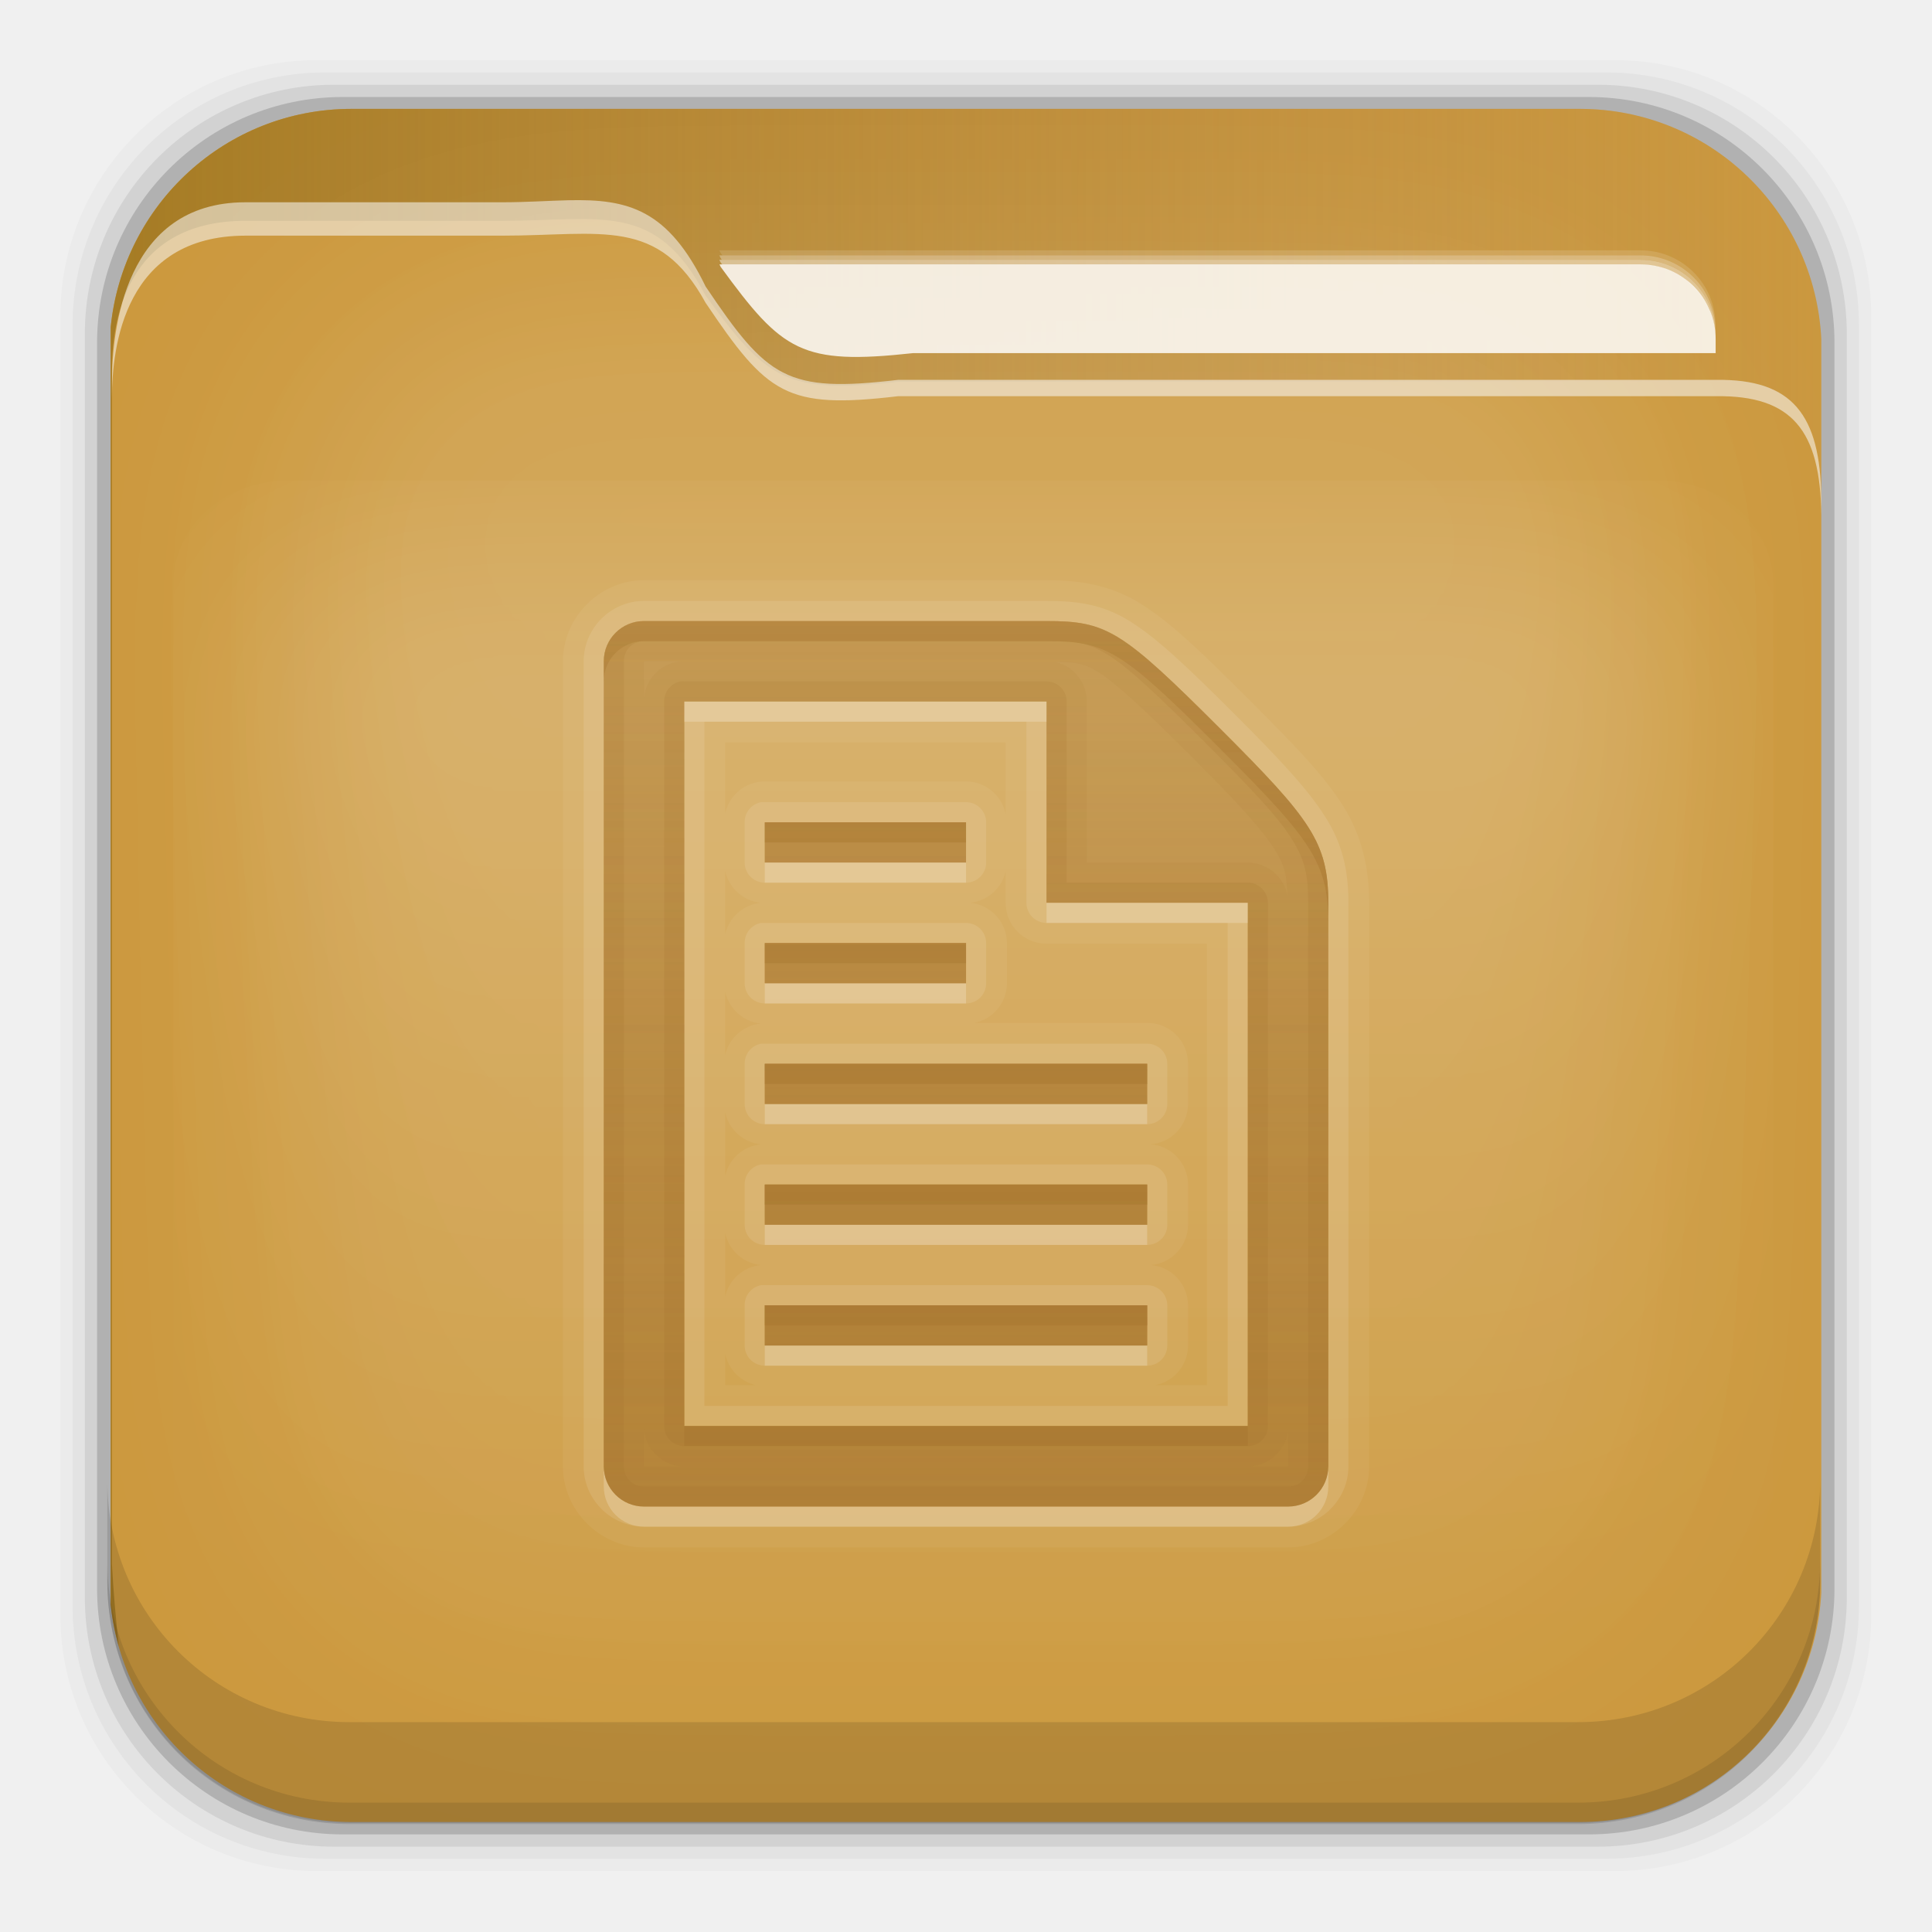
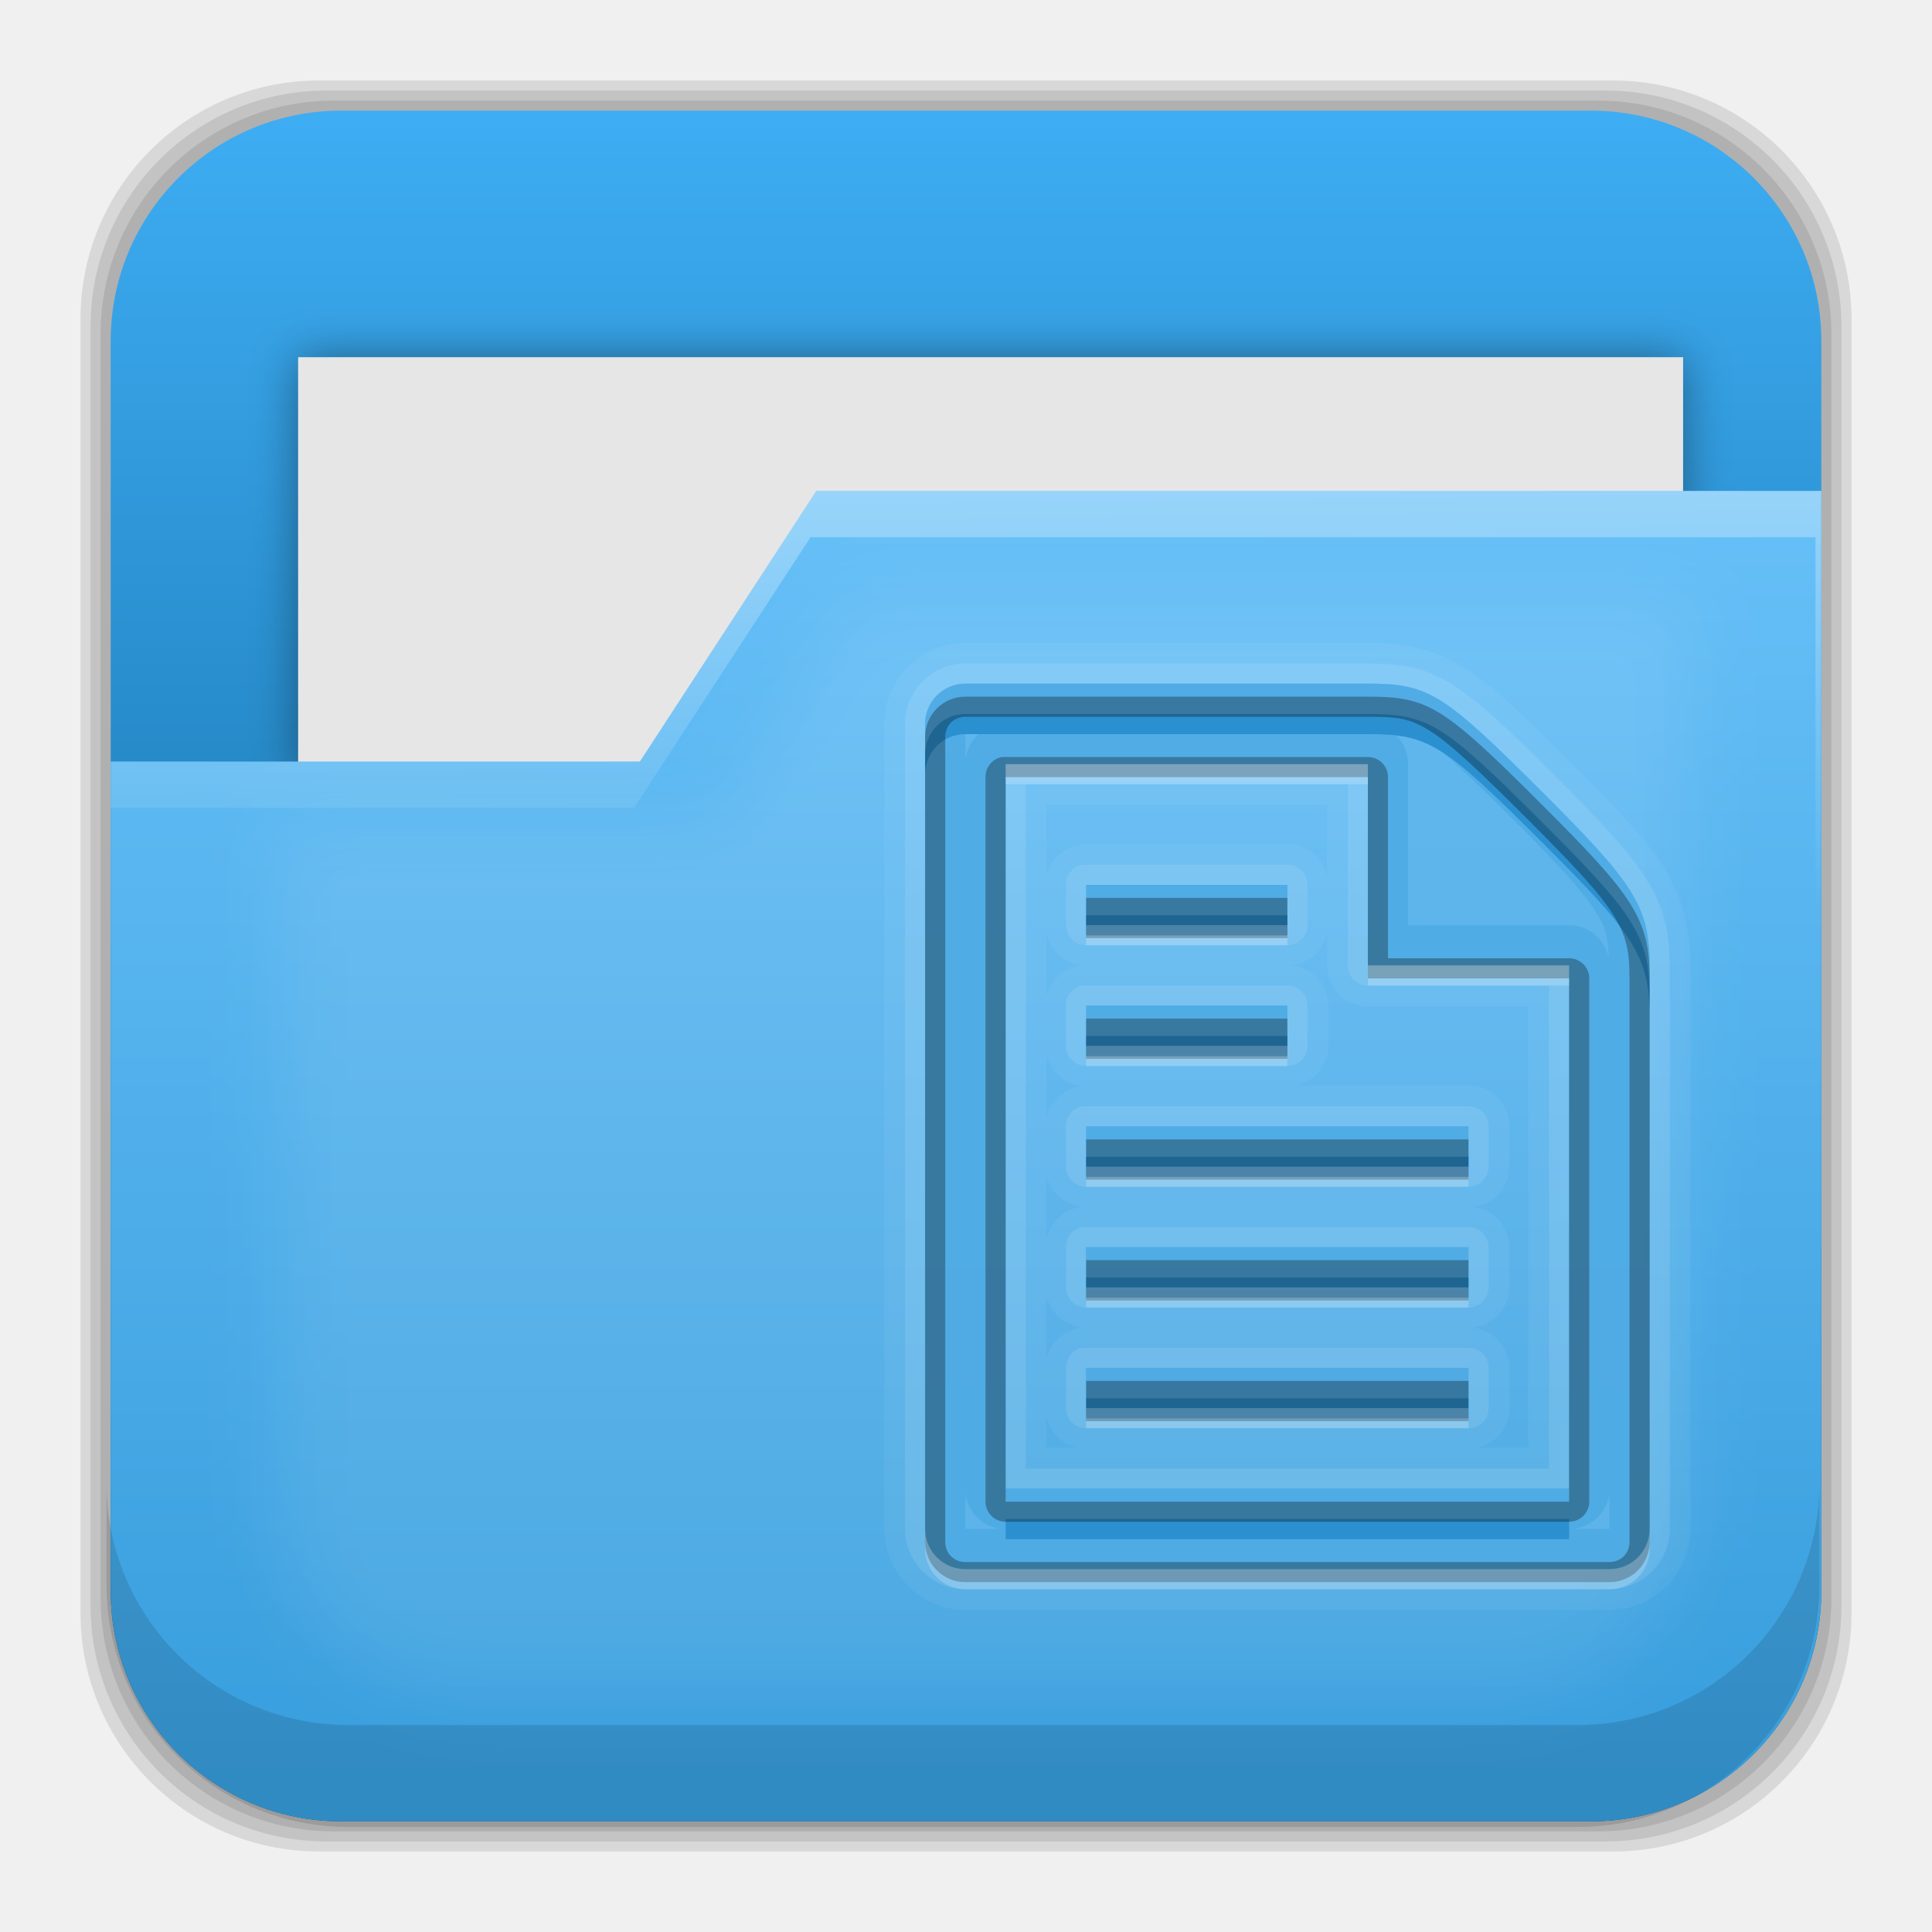
- <svg xmlns="http://www.w3.org/2000/svg" xmlns:xlink="http://www.w3.org/1999/xlink" height="96" width="96">
-   <defs>
+ <svg xmlns="http://www.w3.org/2000/svg" xmlns:xlink="http://www.w3.org/1999/xlink" height="96" width="96" id="svg2" version="1.1">
+   <defs id="defs4">
    <linearGradient x2="0" y1="20.221" y2="138.66" gradientUnits="userSpaceOnUse" id="linearGradient3613-3">
-       <stop stop-color="#fff" />
-       <stop stop-color="#fff" stop-opacity="0" offset="1" />
+       <stop stop-color="#fff" id="stop7" />
+       <stop stop-color="#fff" stop-opacity="0" offset="1" id="stop9" />
    </linearGradient>
    <clipPath id="clipPath3613-29">
-       <use xlink:href="#SVGCleanerId_1" />
+       <use xlink:href="#SVGCleanerId_1" id="use12" />
    </clipPath>
    <filter x="-0.192" y="-0.192" height="1.384" color-interpolation-filters="sRGB" id="filter3794-0" width="1.384">
-       <feGaussianBlur stdDeviation="5.28" />
+       <feGaussianBlur stdDeviation="5.28" id="feGaussianBlur15" />
    </filter>
    <clipPath id="clipPath3613-25">
-       <use xlink:href="#SVGCleanerId_1" />
+       <use xlink:href="#SVGCleanerId_1" id="use18" />
    </clipPath>
    <clipPath id="clipPath3860">
-       <rect x="6" rx="6" y="18" height="72" width="84" />
+       <rect x="6" rx="6" y="18" height="72" width="84" id="rect21" />
    </clipPath>
    <filter x="-0.166" y="-0.197" height="1.394" color-interpolation-filters="sRGB" id="filter3870" width="1.331">
-       <feGaussianBlur stdDeviation="5.17" />
+       <feGaussianBlur stdDeviation="5.17" id="feGaussianBlur24" />
    </filter>
    <linearGradient x2="0" xlink:href="#linearGradient3613-3" y1="22.933" y2="81.48" gradientUnits="userSpaceOnUse" id="linearGradient5696" />
-     <linearGradient x1="93.01" x2="6.187" gradientUnits="userSpaceOnUse" id="linearGradient4640" gradientTransform="matrix(1 0 0 1 0 956.36)">
-       <stop stop-color="#be8e4a" stop-opacity="0.077" />
-       <stop stop-color="#a67c25" offset="1" />
+     <linearGradient x1="93.01" x2="6.187" gradientUnits="userSpaceOnUse" id="linearGradient4640" gradientTransform="translate(140.3667,-12.65601)">
+       <stop stop-color="#be8e4a" stop-opacity="0.077" id="stop28" />
+       <stop stop-color="#a67c25" offset="1" id="stop30" />
    </linearGradient>
    <linearGradient x2="0" y1="76" y2="32" gradientUnits="userSpaceOnUse" id="linearGradient3087-8" gradientTransform="matrix(1 0 0 1 0 -2)">
-       <stop stop-color="#aa7932" stop-opacity="0.784" />
-       <stop stop-color="#aa7932" stop-opacity="0.392" offset="1" />
+       <stop stop-color="#aa7932" stop-opacity="0.784" id="stop33" />
+       <stop stop-color="#aa7932" stop-opacity="0.392" offset="1" id="stop35" />
    </linearGradient>
    <rect x="15" stroke-width="0.5" rx="12" y="15" fill="url(#linearGradient3613-3)" stroke="#fff" height="66" filter="url(#filter3794-0)" id="SVGCleanerId_0" width="66" stroke-linecap="round" />
    <rect x="6" rx="6" y="6" height="84" id="SVGCleanerId_1" width="84" />
+     <linearGradient xlink:href="#linearGradient4342" id="linearGradient4348" x1="5.499" y1="48" x2="90.499" y2="48" gradientUnits="userSpaceOnUse" />
+     <linearGradient id="linearGradient4342">
+       <stop style="stop-color:#3eadf3;stop-opacity:1;" offset="0" id="stop4344" />
+       <stop style="stop-color:#005285;stop-opacity:1" offset="1" id="stop4346" />
+     </linearGradient>
+     <filter style="color-interpolation-filters:sRGB" id="filter4356" x="-0.04" width="1.08" y="-0.131" height="1.262">
+       <feGaussianBlur stdDeviation="1.145" id="feGaussianBlur4358" />
+     </filter>
+     <linearGradient xlink:href="#linearGradient4366" id="linearGradient4372" x1="52.385" y1="88.512" x2="52.385" y2="26.095" gradientUnits="userSpaceOnUse" />
+     <linearGradient id="linearGradient4366">
+       <stop style="stop-color:#389edd;stop-opacity:1" offset="0" id="stop4368" />
+       <stop style="stop-color:#66bff7;stop-opacity:1" offset="1" id="stop4370" />
+     </linearGradient>
+     <linearGradient xlink:href="#linearGradient4334" id="linearGradient4340" x1="44.36" y1="-20.335" x2="45.07" y2="45.913" gradientUnits="userSpaceOnUse" />
+     <linearGradient id="linearGradient4334">
+       <stop style="stop-color:white;stop-opacity:1;" offset="0" id="stop4336" />
+       <stop style="stop-color:white;stop-opacity:0;" offset="1" id="stop4338" />
+     </linearGradient>
+     <filter style="color-interpolation-filters:sRGB" id="filter4390" x="-0.062" width="1.124" y="-0.08" height="1.159">
+       <feGaussianBlur stdDeviation="1.804" id="feGaussianBlur4392" />
+     </filter>
  </defs>
-   <g transform="matrix(1 0 0 1 0 -956.36)">
-     <rect x="3" rx="12.724" y="959.35" fill-opacity="0.02" height="89.98" width="89.98" />
-     <rect x="3.608" rx="12.552" y="959.96" fill-opacity="0.039" height="88.76" width="88.76" />
-     <rect x="4.216" rx="12.38" y="960.57" fill-opacity="0.078" height="87.55" width="87.55" />
-     <rect x="4.824" rx="12.208" y="961.18" fill-opacity="0.157" height="86.33" width="86.33" />
-     <path d="m17.469 961.77c-6.251 0-11.355 4.757-11.969 10.844v63.469c0.614 6.083 5.718 10.812 11.969 10.812h61.031c6.454 0 11.671-5.037 12-11.406v-62.281c-0.321-6.377-5.54-11.438-12-11.438h-61.031z" fill="#cc993e" />
-     <use xlink:href="#SVGCleanerId_0" clip-path="url(#clipPath3613-29)" opacity="0.05" transform="matrix(1.0149 0 0 1.0238 -0.838 955.22)" />
-     <path d="m17.469 961.77c-6.251 0-11.355 4.757-11.969 10.844v63.469c0.072 0.717 0.215 1.42 0.406 2.094-0.147-1.329-0.269-2.696-0.344-4.094v-59.281c0-2.382 0.625-7.463 6.625-7.469h12.75c4.963 0 7.64-1.008 10.125 3.719 3.066 4.204 4.006 4.887 9.562 4.281h40.656c3.774-0.044 5.168 1.587 5.219 5.438v-7.562c-0.321-6.377-5.54-11.438-12-11.438h-61.031zm73.031 69.73c-0.044 2.208-0.186 4.35-0.406 6.406 0.211-0.798 0.362-1.614 0.406-2.469v-3.938zm-1.062 8.281c-0.134 0.298-0.281 0.59-0.438 0.875 0.158-0.284 0.303-0.577 0.438-0.875zm-0.438 0.9c-0.157 0.284-0.321 0.543-0.5 0.812 0.175-0.264 0.346-0.535 0.5-0.812zm-81.906 0.25c0.157 0.268 0.323 0.527 0.5 0.781-0.181-0.26-0.34-0.507-0.5-0.781zm76.188 4.938c-0.261 0.113-0.542 0.217-0.812 0.312 0.274-0.096 0.548-0.198 0.812-0.312zm-69.625 0.375c0.279 0.093 0.556 0.177 0.844 0.25-0.284-0.072-0.568-0.159-0.844-0.25zm67.625 0.281c-0.244 0.058-0.5 0.114-0.75 0.156 0.254-0.043 0.502-0.097 0.75-0.156z" fill="url(#linearGradient4640)" />
-     <use xlink:href="#SVGCleanerId_0" clip-path="url(#clipPath3613-25)" opacity="0.1" transform="matrix(1.0168 0 0 1.021 -0.61 955.51)" />
-     <path d="m28.25 966.31c-0.988 0.022-2.072 0.101-3.312 0.101h-12.75c-6 0.007-6.625 6.357-6.625 8.936v0.812c0-2.58 0.625-8.083 6.625-8.089h12.75c4.963 0 7.765-0.967 10.125 3.34 3.066 4.554 4.006 5.293 9.562 4.637h40.656c3.774-0.048 5.168 1.719 5.219 5.889v-0.812c-0.051-4.17-1.445-5.937-5.219-5.889h-40.656c-5.556 0.656-6.497-0.084-9.562-4.637-1.864-3.84-3.849-4.356-6.812-4.288z" fill="#f9f9f9" opacity="0.55" />
-     <path d="m35.742 968.8c0.023 0.043 0.039 0.081 0.062 0.125 0.034 0.047 0.06 0.079 0.094 0.125h45.625c2.057 0 3.719 1.662 3.719 3.719v-0.25c0-2.057-1.662-3.719-3.719-3.719h-45.781z" fill="#fff" fill-opacity="0.59" opacity="0.205" />
-     <path d="m35.742 969.05c0.023 0.043 0.039 0.081 0.062 0.125 0.024 0.033 0.039 0.061 0.062 0.094h45.656c2.057 0 3.719 1.662 3.719 3.719v-0.219c0-2.057-1.662-3.719-3.719-3.719l-45.781 0z" fill="#fff" fill-opacity="0.59" opacity="0.518" />
-     <path d="m35.742 969.27c0.023 0.043 0.039 0.081 0.062 0.125 0.034 0.046 0.061 0.08 0.094 0.125h45.625c0.257 0 0.508 0.013 0.75 0.063 0.242 0.049 0.465 0.125 0.688 0.219 0.232 0.096 0.451 0.205 0.656 0.344 0.204 0.138 0.359 0.294 0.531 0.469 0.329 0.333 0.628 0.719 0.812 1.156 0.004 0.01-0.004 0.023 0 0.031 0.181 0.438 0.281 0.934 0.281 1.438v-0.25c0-2.057-1.662-3.719-3.719-3.719h-45.781z" fill="#fff" fill-opacity="0.59" opacity="0.747" />
-     <path d="m35.751 969.5c0.023 0.043 0.039 0.081 0.062 0.125 3.066 4.204 4.006 4.887 9.562 4.281h39.875v-0.688c0-2.057-1.662-3.719-3.719-3.719h-45.781z" fill="#fff" fill-opacity="0.83" />
-     <path d="m15.969 22.531c-2.846 0.004-5.433 2.592-5.438 5.438v48.062c0.004 2.846 2.592 5.433 5.438 5.438h64.062c2.846-0.004 5.433-2.592 5.438-5.438v-48.062c-0.004-2.846-2.592-5.433-5.438-5.438z" clip-path="url(#clipPath3860)" fill="url(#linearGradient5696)" filter="url(#filter3870)" opacity="0.15" transform="matrix(0.94641 0 0 0.84994 2.933 964.94)" />
-     <path d="m5.332 1029.9v5.066c0 6.668 5.364 12.032 12.032 12.032h61.049c6.668 0 12.032-5.364 12.032-12.032v-5.066c0 6.668-5.364 12.032-12.032 12.032h-61.049c-6.668 0-12.032-5.364-12.032-12.032z" fill-opacity="0.118" />
-     <path d="m5.332 1033.9v1.013c0 6.668 5.364 12.032 12.032 12.032h61.049c6.668 0 12.032-5.364 12.032-12.032v-1.013c0 6.668-5.364 12.032-12.032 12.032h-61.049c-6.668 0-12.032-5.364-12.032-12.032z" fill-opacity="0.098" />
-     <g transform="matrix(1 0 0 1 0.002 957.22)">
-       <path d="m32 27.969c-2.192 0-4.031 1.839-4.031 4.031v40c0 2.192 1.839 4.031 4.031 4.031h32c2.192 0 4.031-1.839 4.031-4.031v-28c0-1.694-0.35-3.329-1.312-4.844s-2.37-2.964-4.625-5.219c-2.478-2.477-3.936-3.88-5.438-4.812-1.501-0.932-3.056-1.156-4.656-1.156h-20zm0 2.031h20c3 0 3.728 0.447 8.656 5.375 4.479 4.479 5.344 5.625 5.344 8.625v28c0 1.108-0.892 2-2 2h-32c-1.108 0-2-0.892-2-2v-40c0-1.108 0.892-2 2-2zm2 4v36h28v-26h-10v-10h-18zm2.031 2.031h13.938v3.562a2.02 2.02 0 0 0 -1.969 -1.625h-10a2.02 2.02 0 0 0 -1.969 1.594v-3.531zm1.969 3.969h10v2h-10v-2zm-1.969 2.406a2.02 2.02 0 0 0 1.781 1.594 2.02 2.02 0 0 0 -1.781 1.562v-3.156zm13.938 0.031v1.562a2.02 2.02 0 0 0 2.031 2.031h7.969v21.938h-2.562a2.02 2.02 0 0 0 1.625 -1.969v-2a2.02 2.02 0 0 0 -1.844 -2 2.02 2.02 0 0 0 1.844 -2v-2a2.02 2.02 0 0 0 -1.844 -2 2.02 2.02 0 0 0 1.844 -2v-2a2.02 2.02 0 0 0 -2.031 -2.031h-8.594a2.02 2.02 0 0 0 1.625 -1.969v-2a2.02 2.02 0 0 0 -1.843 -2 2.02 2.02 0 0 0 1.781 -1.562zm-11.969 3.563h10v2h-10v-2zm-1.969 2.406a2.02 2.02 0 0 0 1.781 1.594 2.02 2.02 0 0 0 -1.781 1.562v-3.156zm1.969 3.594h19v2h-19v-2zm-1.969 2.406a2.02 2.02 0 0 0 1.781 1.594 2.02 2.02 0 0 0 -1.781 1.562v-3.156zm1.969 3.594h19v2h-19v-2zm-1.969 2.406a2.02 2.02 0 0 0 1.781 1.594 2.02 2.02 0 0 0 -1.781 1.562v-3.156zm1.969 3.594h19v2h-19v-2zm-1.969 2.406a2.02 2.02 0 0 0 1.531 1.562h-1.531v-1.562z" fill="#fff" opacity="0.05" />
-       <path d="m32 29c-1.645 0-3 1.355-3 3v40c0 1.645 1.355 3 3 3h32c1.645 0 3-1.355 3-3v-28c0-1.596-0.288-2.915-1.156-4.281-0.869-1.367-2.222-2.816-4.469-5.063-2.471-2.47-3.914-3.827-5.25-4.656s-2.575-1-4.125-1h-20zm0 1h20c3 0 3.728 0.447 8.656 5.375 4.479 4.479 5.344 5.625 5.344 8.625v28c0 1.108-0.892 2-2 2h-32c-1.108 0-2-0.892-2-2v-40c0-1.108 0.892-2 2-2zm2 4v36h28v-26h-10v-10h-18zm1 1h16v9a1.001 1.001 0 0 0 1 1h9v24h-26v-34zm2.812 4a1.001 1.001 0 0 0 -0.812 1v2a1.001 1.001 0 0 0 1 1h10a1.001 1.001 0 0 0 1 -1v-2a1.001 1.001 0 0 0 -1 -1h-10a1.001 1.001 0 0 0 -0.094 0 1.001 1.001 0 0 0 -0.094 0zm0.188 1h10v2h-10v-2zm-0.188 5a1.001 1.001 0 0 0 -0.812 1v2a1.001 1.001 0 0 0 1 1h10a1.001 1.001 0 0 0 1 -1v-2a1.001 1.001 0 0 0 -1 -1h-10a1.001 1.001 0 0 0 -0.094 0 1.001 1.001 0 0 0 -0.094 0zm0.188 1h10v2h-10v-2zm-0.188 5a1.001 1.001 0 0 0 -0.812 1v2a1.001 1.001 0 0 0 1 1h19a1.001 1.001 0 0 0 1 -1v-2a1.001 1.001 0 0 0 -1 -1h-19a1.001 1.001 0 0 0 -0.094 0 1.001 1.001 0 0 0 -0.094 0zm0.188 1h19v2h-19v-2zm-0.188 5a1.001 1.001 0 0 0 -0.812 1v2a1.001 1.001 0 0 0 1 1h19a1.001 1.001 0 0 0 1 -1v-2a1.001 1.001 0 0 0 -1 -1h-19a1.001 1.001 0 0 0 -0.094 0 1.001 1.001 0 0 0 -0.094 0zm0.188 1h19v2h-19v-2zm-0.188 5a1.001 1.001 0 0 0 -0.812 1v2a1.001 1.001 0 0 0 1 1h19a1.001 1.001 0 0 0 1 -1v-2a1.001 1.001 0 0 0 -1 -1h-19a1.001 1.001 0 0 0 -0.094 0 1.001 1.001 0 0 0 -0.094 0zm0.188 1h19v2h-19v-2z" fill="#fff" opacity="0.1" />
-       <path d="m32 30c-1.108 0-2 0.892-2 2v40c0 1.108 0.892 2 2 2h32c1.108 0 2-0.892 2-2v-28c0-3-0.865-4.146-5.344-8.625-4.927-4.928-5.656-5.375-8.656-5.375h-20zm2 4h18v10h10v26h-28v-36zm4 6v2h10v-2h-10zm0 6v2h10v-2h-10zm0 6v2h19v-2h-19zm0 6v2h19v-2h-19zm0 6v2h19v-2h-19z" fill="url(#linearGradient3087-8)" opacity="0.9" />
-       <path d="m32 30c-1.108 0-2 0.892-2 2v40c0 1.108 0.892 2 2 2h32c1.108 0 2-0.892 2-2v-28c0-3-0.865-4.146-5.344-8.625-4.927-4.928-5.656-5.375-8.656-5.375h-20zm0 2h1.844a2 2 0 0 0 -1.844 1.812v-1.812zm20.406 0.031c0.972 0.011 1.426 0.047 2.156 0.5 0.848 0.526 2.237 1.8 4.688 4.25 2.225 2.225 3.471 3.6 4.062 4.531 0.522 0.822 0.633 1.351 0.656 2.344a2 2 0 0 0 -1.968 -1.656h-8v-8a2 2 0 0 0 -1.594 -1.969zm-18.406 1.969h18v10h10v26h-28v-36zm4 6v2h10v-2h-10zm0 6v2h10v-2h-10zm0 6v2h19v-2h-19zm0 6v2h19v-2h-19zm0 6v2h19v-2h-19zm-6 6.156a2 2 0 0 0 1.812 1.844h-1.812v-1.844zm32 0.032v1.812h-1.844a2 2 0 0 0 1.844 -1.812z" fill="url(#linearGradient3087-8)" opacity="0.25" />
-       <path d="m32 30c-1.108 0-2 0.892-2 2v1c0-1.108 0.892-2 2-2h20c3 0 3.728 0.447 8.656 5.375 4.479 4.479 5.344 5.625 5.344 8.625v-1c0-3-0.865-4.146-5.344-8.625-4.927-4.928-5.656-5.375-8.656-5.375h-20zm6 10v1h10v-1h-10zm0 6v1h10v-1h-10zm0 6v1h19v-1h-19zm0 6v1h19v-1h-19zm0 6v1h19v-1h-19zm-4 6v1h28v-1h-28z" fill="url(#linearGradient3087-8)" />
-       <path d="m32 30c-1.108 0-2 0.892-2 2v40c0 1.108 0.892 2 2 2h32c1.108 0 2-0.892 2-2v-28c0-3-0.865-4.146-5.344-8.625-4.927-4.928-5.656-5.375-8.656-5.375h-20zm0 1h20c1.45 0 2.052 0.061 3.062 0.688s2.418 1.949 4.875 4.406c2.232 2.232 3.535 3.611 4.219 4.688 0.684 1.076 0.844 1.815 0.844 3.219v28c0 0.571-0.429 1-1 1h-32c-0.571 0-1-0.429-1-1v-40c0-0.571 0.429-1 1-1zm1.812 2a1 1 0 0 0 -0.812 1v36a1 1 0 0 0 1 1h28a1 1 0 0 0 1 -1v-26a1 1 0 0 0 -1 -1h-9v-9a1 1 0 0 0 -1 -1h-18a1 1 0 0 0 -0.156 0 1 1 0 0 0 -0.031 0zm0.188 1h18v10h10v26h-28v-36zm4 6v2h10v-2h-10zm0 6v2h10v-2h-10zm0 6v2h19v-2h-19zm0 6v2h19v-2h-19zm0 6v2h19v-2h-19z" fill="url(#linearGradient3087-8)" opacity="0.5" />
-       <path d="m34 34v1h18v-1h-18zm4 8v1h10v-1h-10zm14 2v1h10v-1h-10zm-14 4v1h10v-1h-10zm0 6v1h19v-1h-19zm0 6v1h19v-1h-19zm0 6v1h19v-1h-19zm-8 6v1c0 1.108 0.892 2 2 2h32c1.108 0 2-0.892 2-2v-1c0 1.108-0.892 2-2 2h-32c-1.108 0-2-0.892-2-2z" fill="#fff" opacity="0.2" />
-     </g>
-   </g>
+   <rect id="rect4364" transform="matrix(0,1,1,0,0,0)" width="88" height="88" y="4" rx="11.846" x="4" style="opacity:0.1;fill:black;fill-opacity:1;stroke:none" />
+   <rect style="opacity:0.1;fill:black;fill-opacity:1;stroke:none" x="4.5" rx="11.711" y="4.5" height="87" width="87" transform="matrix(0,1,1,0,0,0)" id="rect4362" />
+   <rect id="rect4360" transform="matrix(0,1,1,0,0,0)" width="86" height="86" y="5" rx="11.577" x="5" style="opacity:0.1;fill:black;fill-opacity:1;stroke:none" />
+   <rect style="fill:url(#linearGradient4348);fill-opacity:1;stroke:none" x="5.499" rx="11.442" y="5.5" height="85" width="85" transform="matrix(0,1,1,0,0,0)" id="rect4300" />
+   <rect id="rect4350" width="68.818" visibility="visible" height="21.006" y="17.749" display="inline" x="14.814" style="color:black;display:inline;visibility:visible;opacity:0.397;fill:black;fill-opacity:1;fill-rule:nonzero;stroke:none;stroke-width:2.5;filter:url(#filter4356)" />
+   <rect style="color:black;display:inline;visibility:visible;fill:#e6e6e6;fill-opacity:1;fill-rule:nonzero;stroke:none;stroke-width:2.5" x="14.814" display="inline" y="17.749" height="21.006" visibility="visible" width="68.818" id="rect4302" />
+   <path style="fill:url(#linearGradient4372);fill-opacity:1;stroke:none" d="m 40.562,24.394 -8.766,13.447 -26.297,0 0,41.205 c 0,6.339 5.116,11.455 11.455,11.455 l 62.09,0 C 85.384,90.501 90.5,85.385 90.5,79.046 l 0,-54.652 -49.938,0 z" id="path4304" />
+   <path style="fill:url(#linearGradient4340);fill-opacity:1;stroke:none" d="m 40.562,24.394 -8.766,13.447 -26.297,0 0,2.301 26.008,0 8.766,-13.447 49.938,0 0,54.652 c 0,0.097 -0.011,0.191 -0.014,0.287 0.192,-0.832 0.303,-1.696 0.303,-2.588 l 0,-54.652 -49.938,0 z" id="path4319" />
+   <path style="fill-opacity:0.118" id="path64" d="m 5.292,73.685 0,5.066 c 0,6.668 5.365,12.032 12.032,12.032 l 61.049,0 c 6.668,0 12.032,-5.364 12.032,-12.032 l 0,-5.066 c 0,6.668 -5.364,12.032 -12.032,12.032 l -61.049,0 c -6.668,0 -12.032,-5.364 -12.032,-12.032 z" />
+   <path id="path4374" d="m 42.716,29.732 -7.219,11.074 -21.656,0 0,33.934 c 0,5.22 4.213,9.434 9.434,9.434 l 51.133,0 c 5.22,0 9.434,-4.213 9.434,-9.434 l 0,-45.008 -41.125,0 z" style="opacity:0.089;fill:white;fill-opacity:1;stroke:none;filter:url(#filter4390)" />
+   <path d="m 47.969,31.938 c -2.192,0 -4.031,1.839 -4.031,4.031 l 0,40 c 0,2.192 1.839,4.031 4.031,4.031 l 32,0 C 82.161,80 84,78.161 84,75.969 l 0,-28 c 0,-1.694 -0.35,-3.329 -1.312,-4.844 -0.962,-1.515 -2.37,-2.964 -4.625,-5.219 -2.478,-2.477 -3.936,-3.88 -5.438,-4.812 -1.501,-0.932 -3.056,-1.156 -4.656,-1.156 l -20,0 z m 0,2.031 20,0 c 3,0 3.728,0.447 8.656,5.375 4.479,4.479 5.344,5.625 5.344,8.625 l 0,28 c 0,1.108 -0.892,2 -2,2 l -32,0 c -1.108,0 -2,-0.892 -2,-2 l 0,-40 c 0,-1.108 0.892,-2 2,-2 z m 2,4 0,36 28,0 0,-26 -10,0 0,-10 -18,0 z M 52,40 l 13.938,0 0,3.562 a 2.02,2.02 0 0 0 -1.969,-1.625 l -10,0 a 2.02,2.02 0 0 0 -1.969,1.594 l 0,-3.531 z m 1.969,3.969 10,0 0,2 -10,0 0,-2 z m -1.969,2.406 a 2.02,2.02 0 0 0 1.781,1.594 2.02,2.02 0 0 0 -1.781,1.562 l 0,-3.156 z m 13.938,0.031 0,1.562 a 2.02,2.02 0 0 0 2.031,2.031 l 7.969,0 0,21.938 -2.562,0 a 2.02,2.02 0 0 0 1.625,-1.969 l 0,-2 a 2.02,2.02 0 0 0 -1.844,-2 2.02,2.02 0 0 0 1.844,-2 l 0,-2 a 2.02,2.02 0 0 0 -1.844,-2 2.02,2.02 0 0 0 1.844,-2 l 0,-2 a 2.02,2.02 0 0 0 -2.031,-2.031 l -8.594,0 a 2.02,2.02 0 0 0 1.625,-1.969 l 0,-2 a 2.02,2.02 0 0 0 -1.843,-2 2.02,2.02 0 0 0 1.781,-1.562 z m -11.969,3.563 10,0 0,2 -10,0 0,-2 z m -1.969,2.406 a 2.02,2.02 0 0 0 1.781,1.594 2.02,2.02 0 0 0 -1.781,1.562 l 0,-3.156 z m 1.969,3.594 19,0 0,2 -19,0 0,-2 z m -1.969,2.406 a 2.02,2.02 0 0 0 1.781,1.594 2.02,2.02 0 0 0 -1.781,1.562 l 0,-3.156 z m 1.969,3.594 19,0 0,2 -19,0 0,-2 z m -1.969,2.406 a 2.02,2.02 0 0 0 1.781,1.594 2.02,2.02 0 0 0 -1.781,1.562 l 0,-3.156 z m 1.969,3.594 19,0 0,2 -19,0 0,-2 z m -1.969,2.406 a 2.02,2.02 0 0 0 1.531,1.562 l -1.531,0 0,-1.562 z" id="path75" style="opacity:0.05;fill:white" />
+   <path d="m 47.969,32.969 c -1.645,0 -3,1.355 -3,3 l 0,40 c 0,1.645 1.355,3 3,3 l 32,0 c 1.645,0 3,-1.355 3,-3 l 0,-28 c 0,-1.596 -0.288,-2.915 -1.156,-4.281 -0.869,-1.367 -2.222,-2.816 -4.469,-5.063 -2.471,-2.47 -3.914,-3.827 -5.25,-4.656 -1.336,-0.829 -2.575,-1 -4.125,-1 l -20,0 z m 0,1 20,0 c 3,0 3.728,0.447 8.656,5.375 4.479,4.479 5.344,5.625 5.344,8.625 l 0,28 c 0,1.108 -0.892,2 -2,2 l -32,0 c -1.108,0 -2,-0.892 -2,-2 l 0,-40 c 0,-1.108 0.892,-2 2,-2 z m 2,4 0,36 28,0 0,-26 -10,0 0,-10 -18,0 z m 1,1 16,0 0,9 a 1.001,1.001 0 0 0 1,1 l 9,0 0,24 -26,0 0,-34 z m 2.812,4 a 1.001,1.001 0 0 0 -0.812,1 l 0,2 a 1.001,1.001 0 0 0 1,1 l 10,0 a 1.001,1.001 0 0 0 1,-1 l 0,-2 a 1.001,1.001 0 0 0 -1,-1 l -10,0 a 1.001,1.001 0 0 0 -0.094,0 1.001,1.001 0 0 0 -0.094,0 z m 0.188,1 10,0 0,2 -10,0 0,-2 z m -0.188,5 a 1.001,1.001 0 0 0 -0.812,1 l 0,2 a 1.001,1.001 0 0 0 1,1 l 10,0 a 1.001,1.001 0 0 0 1,-1 l 0,-2 a 1.001,1.001 0 0 0 -1,-1 l -10,0 a 1.001,1.001 0 0 0 -0.094,0 1.001,1.001 0 0 0 -0.094,0 z m 0.188,1 10,0 0,2 -10,0 0,-2 z m -0.188,5 a 1.001,1.001 0 0 0 -0.812,1 l 0,2 a 1.001,1.001 0 0 0 1,1 l 19,0 a 1.001,1.001 0 0 0 1,-1 l 0,-2 a 1.001,1.001 0 0 0 -1,-1 l -19,0 a 1.001,1.001 0 0 0 -0.094,0 1.001,1.001 0 0 0 -0.094,0 z m 0.188,1 19,0 0,2 -19,0 0,-2 z m -0.188,5 a 1.001,1.001 0 0 0 -0.812,1 l 0,2 a 1.001,1.001 0 0 0 1,1 l 19,0 a 1.001,1.001 0 0 0 1,-1 l 0,-2 a 1.001,1.001 0 0 0 -1,-1 l -19,0 a 1.001,1.001 0 0 0 -0.094,0 1.001,1.001 0 0 0 -0.094,0 z m 0.188,1 19,0 0,2 -19,0 0,-2 z m -0.188,5 a 1.001,1.001 0 0 0 -0.812,1 l 0,2 a 1.001,1.001 0 0 0 1,1 l 19,0 a 1.001,1.001 0 0 0 1,-1 l 0,-2 a 1.001,1.001 0 0 0 -1,-1 l -19,0 a 1.001,1.001 0 0 0 -0.094,0 1.001,1.001 0 0 0 -0.094,0 z m 0.188,1 19,0 0,2 -19,0 0,-2 z" id="path77" style="opacity:0.1;fill:white" />
+   <path d="m 47.969,33.969 c -1.108,0 -2,0.892 -2,2 l 0,40 c 0,1.108 0.892,2 2,2 l 32,0 c 1.108,0 2,-0.892 2,-2 l 0,-28 c 0,-3 -0.865,-4.146 -5.344,-8.625 -4.927,-4.928 -5.656,-5.375 -8.656,-5.375 l -20,0 z m 2,4 18,0 0,10 10,0 0,26 -28,0 0,-36 z m 4,6 0,2 10,0 0,-2 -10,0 z m 0,6 0,2 10,0 0,-2 -10,0 z m 0,6 0,2 19,0 0,-2 -19,0 z m 0,6 0,2 19,0 0,-2 -19,0 z m 0,6 0,2 19,0 0,-2 -19,0 z" id="path79" style="opacity:0.9;fill:#5db5eb;fill-opacity:1" />
+   <path d="m 47.969,33.969 c -1.108,0 -2,0.892 -2,2 l 0,40 c 0,1.108 0.892,2 2,2 l 32,0 c 1.108,0 2,-0.892 2,-2 l 0,-28 c 0,-3 -0.865,-4.146 -5.344,-8.625 -4.927,-4.928 -5.656,-5.375 -8.656,-5.375 l -20,0 z m 0,2 1.844,0 a 2,2 0 0 0 -1.844,1.812 l 0,-1.812 z m 20.406,0.031 c 0.972,0.011 1.426,0.047 2.156,0.5 0.848,0.526 2.237,1.8 4.688,4.25 2.225,2.225 3.471,3.6 4.062,4.531 0.522,0.822 0.633,1.351 0.656,2.344 a 2,2 0 0 0 -1.968,-1.656 l -8,0 0,-8 a 2,2 0 0 0 -1.594,-1.969 z m -18.406,1.969 18,0 0,10 10,0 0,26 -28,0 0,-36 z m 4,6 0,2 10,0 0,-2 -10,0 z m 0,6 0,2 10,0 0,-2 -10,0 z m 0,6 0,2 19,0 0,-2 -19,0 z m 0,6 0,2 19,0 0,-2 -19,0 z m 0,6 0,2 19,0 0,-2 -19,0 z m -6,6.156 a 2,2 0 0 0 1.812,1.844 l -1.812,0 0,-1.844 z m 32,0.032 0,1.812 -1.844,0 a 2,2 0 0 0 1.844,-1.812 z" id="path81" style="opacity:0.25;fill:#298fce;fill-opacity:1" />
+   <path d="m 47.969,35.479 c -1.108,0 -2,0.892 -2,2 l 0,1 c 0,-1.108 0.892,-2 2,-2 l 20,0 c 3,0 3.728,0.447 8.656,5.375 4.479,4.479 5.344,5.625 5.344,8.625 l 0,-1 c 0,-3 -0.865,-4.146 -5.344,-8.625 -4.927,-4.928 -5.656,-5.375 -8.656,-5.375 l -20,0 z m 6,10 0,1 10,0 0,-1 -10,0 z m 0,6 0,1 10,0 0,-1 -10,0 z m 0,6 0,1 19,0 0,-1 -19,0 z m 0,6 0,1 19,0 0,-1 -19,0 z m 0,6 0,1 19,0 0,-1 -19,0 z m -4,6 0,1 28,0 0,-1 -28,0 z" id="path83" style="fill:#2b90d0;fill-opacity:1" />
+   <path d="m 47.969,34.616 c -1.108,0 -2,0.892 -2,2 l 0,40 c 0,1.108 0.892,2 2,2 l 32,0 c 1.108,0 2,-0.892 2,-2 l 0,-28 c 0,-3 -0.865,-4.146 -5.344,-8.625 -4.927,-4.928 -5.656,-5.375 -8.656,-5.375 l -20,0 z m 0,1 20,0 c 1.45,0 2.052,0.061 3.062,0.688 1.01,0.627 2.418,1.949 4.875,4.406 2.232,2.232 3.535,3.611 4.219,4.688 0.684,1.076 0.844,1.815 0.844,3.219 l 0,28 c 0,0.571 -0.429,1 -1,1 l -32,0 c -0.571,0 -1,-0.429 -1,-1 l 0,-40 c 0,-0.571 0.429,-1 1,-1 z m 1.812,2 a 1,1 0 0 0 -0.812,1 l 0,36 a 1,1 0 0 0 1,1 l 28,0 a 1,1 0 0 0 1,-1 l 0,-26 a 1,1 0 0 0 -1,-1 l -9,0 0,-9 a 1,1 0 0 0 -1,-1 l -18,0 a 1,1 0 0 0 -0.156,0 1,1 0 0 0 -0.031,0 z m 0.188,1 18,0 0,10 10,0 0,26 -28,0 0,-36 z m 4,6 0,2 10,0 0,-2 -10,0 z m 0,6 0,2 10,0 0,-2 -10,0 z m 0,6 0,2 19,0 0,-2 -19,0 z m 0,6 0,2 19,0 0,-2 -19,0 z m 0,6 0,2 19,0 0,-2 -19,0 z" id="path85" style="opacity:0.3;fill:black;fill-opacity:1" />
+   <path d="m 49.969,37.969 0,1 18,0 0,-1 -18,0 z m 4,8 0,1 10,0 0,-1 -10,0 z m 14,2 0,1 10,0 0,-1 -10,0 z m -14,4 0,1 10,0 0,-1 -10,0 z m 0,6 0,1 19,0 0,-1 -19,0 z m 0,6 0,1 19,0 0,-1 -19,0 z m 0,6 0,1 19,0 0,-1 -19,0 z m -8,6 0,1 c 0,1.108 0.892,2 2,2 l 32,0 c 1.108,0 2,-0.892 2,-2 l 0,-1 c 0,1.108 -0.892,2 -2,2 l -32,0 c -1.108,0 -2,-0.892 -2,-2 z" id="path87" style="opacity:0.2;fill:white" />
</svg>
